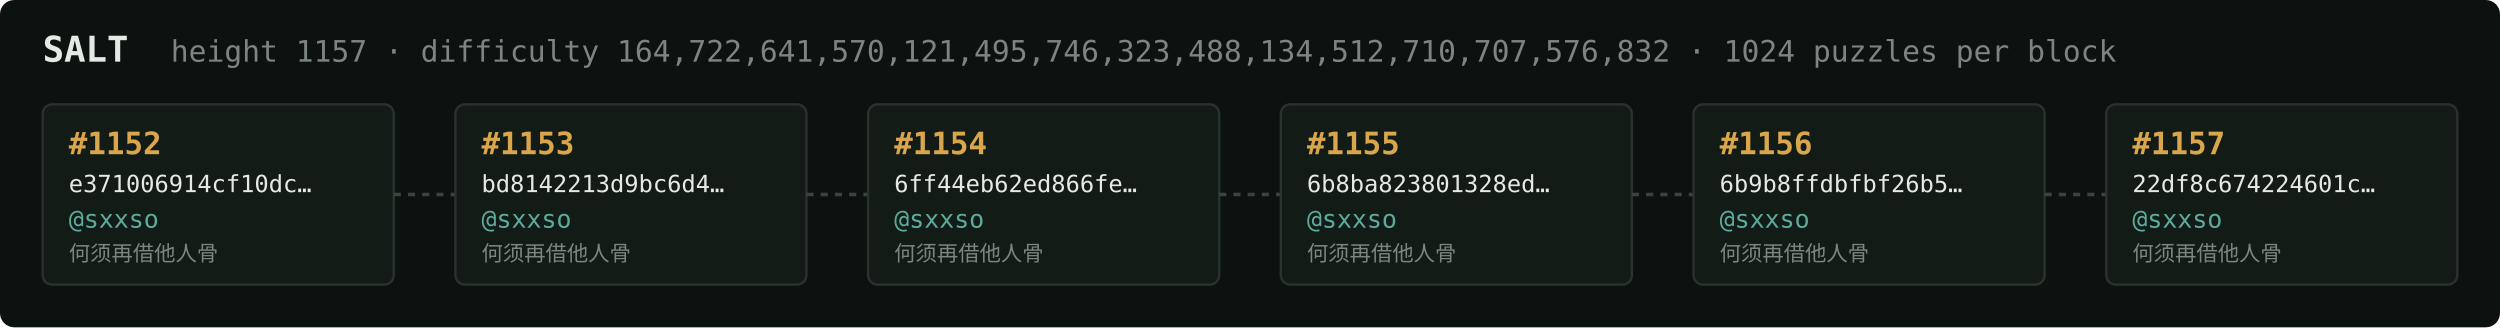
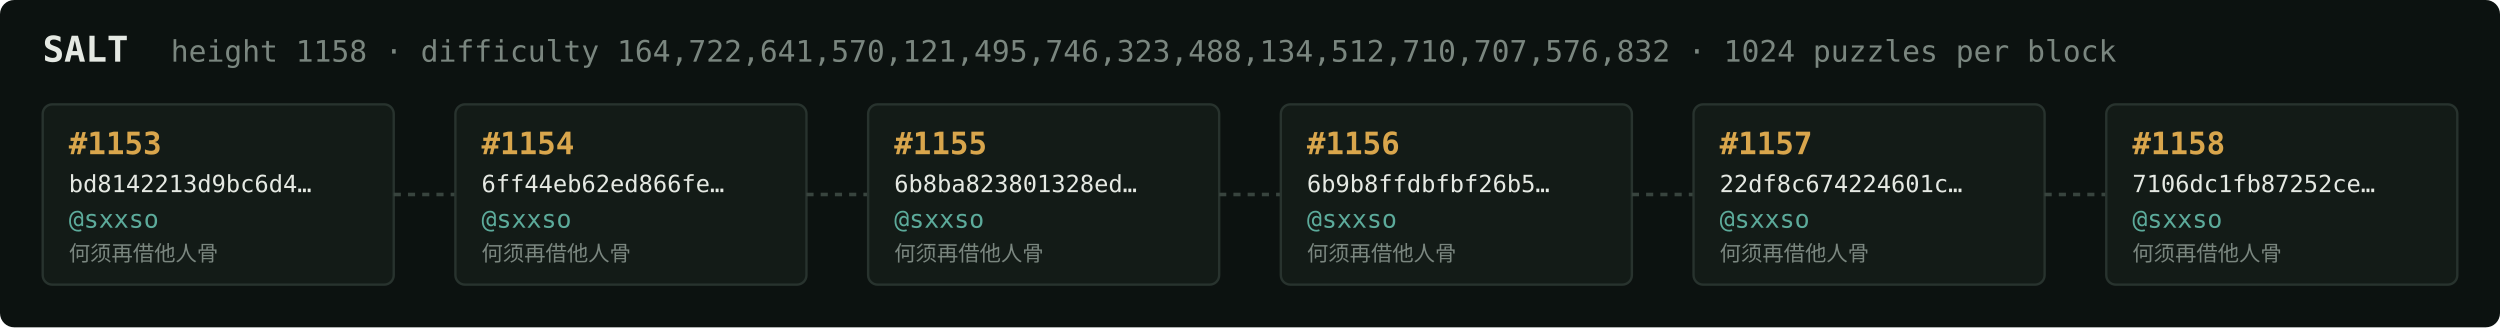
<svg xmlns="http://www.w3.org/2000/svg" width="1054" height="138" viewBox="0 0 1054 138" font-family="ui-monospace,SFMono-Regular,Menlo,monospace">
  <rect fill="#0c1210" width="1054" height="138" rx="6" />
  <text x="18" y="26" fill="#e5e9e3" font-size="15" font-weight="700">SALT</text>
-   <text x="72" y="26" fill="#7a867f" font-size="12.5">height 1157 · difficulty 164,722,641,570,121,495,746,323,488,134,512,710,707,576,832 · 1024 puzzles per block</text>
+   <text x="72" y="26" fill="#7a867f" font-size="12.5">height 1158 · difficulty 164,722,641,570,121,495,746,323,488,134,512,710,707,576,832 · 1024 puzzles per block</text>
  <rect x="18" y="44" width="148" height="76" rx="4" fill="#131b17" stroke="#28332e" stroke-width="1" />
-   <text x="29" y="65" fill="#d9a64c" font-size="13" font-weight="700">#1152</text>
-   <text x="29" y="81" fill="#e5e9e3" font-size="10">e371006914cf10dc…</text>
+   <text x="29" y="65" fill="#d9a64c" font-size="13" font-weight="700">#1153</text>
+   <text x="29" y="81" fill="#e5e9e3" font-size="10">bd8142213d9bc6d4…</text>
  <text x="29" y="96" fill="#5cab9b" font-size="10.5">@sxxso</text>
  <text x="29" y="110" fill="#7a867f" font-size="9">何须再借他人骨</text>
  <line x1="166" y1="82.0" x2="192" y2="82.0" stroke="#38443e" stroke-width="1.5" stroke-dasharray="3 3" />
  <rect x="192" y="44" width="148" height="76" rx="4" fill="#131b17" stroke="#28332e" stroke-width="1" />
-   <text x="203" y="65" fill="#d9a64c" font-size="13" font-weight="700">#1153</text>
-   <text x="203" y="81" fill="#e5e9e3" font-size="10">bd8142213d9bc6d4…</text>
+   <text x="203" y="65" fill="#d9a64c" font-size="13" font-weight="700">#1154</text>
+   <text x="203" y="81" fill="#e5e9e3" font-size="10">6ff44eb62ed866fe…</text>
  <text x="203" y="96" fill="#5cab9b" font-size="10.5">@sxxso</text>
  <text x="203" y="110" fill="#7a867f" font-size="9">何须再借他人骨</text>
  <line x1="340" y1="82.0" x2="366" y2="82.0" stroke="#38443e" stroke-width="1.5" stroke-dasharray="3 3" />
  <rect x="366" y="44" width="148" height="76" rx="4" fill="#131b17" stroke="#28332e" stroke-width="1" />
-   <text x="377" y="65" fill="#d9a64c" font-size="13" font-weight="700">#1154</text>
-   <text x="377" y="81" fill="#e5e9e3" font-size="10">6ff44eb62ed866fe…</text>
+   <text x="377" y="65" fill="#d9a64c" font-size="13" font-weight="700">#1155</text>
+   <text x="377" y="81" fill="#e5e9e3" font-size="10">6b8ba823801328ed…</text>
  <text x="377" y="96" fill="#5cab9b" font-size="10.5">@sxxso</text>
  <text x="377" y="110" fill="#7a867f" font-size="9">何须再借他人骨</text>
  <line x1="514" y1="82.0" x2="540" y2="82.0" stroke="#38443e" stroke-width="1.5" stroke-dasharray="3 3" />
  <rect x="540" y="44" width="148" height="76" rx="4" fill="#131b17" stroke="#28332e" stroke-width="1" />
-   <text x="551" y="65" fill="#d9a64c" font-size="13" font-weight="700">#1155</text>
-   <text x="551" y="81" fill="#e5e9e3" font-size="10">6b8ba823801328ed…</text>
+   <text x="551" y="65" fill="#d9a64c" font-size="13" font-weight="700">#1156</text>
+   <text x="551" y="81" fill="#e5e9e3" font-size="10">6b9b8ffdbfbf26b5…</text>
  <text x="551" y="96" fill="#5cab9b" font-size="10.5">@sxxso</text>
  <text x="551" y="110" fill="#7a867f" font-size="9">何须再借他人骨</text>
  <line x1="688" y1="82.0" x2="714" y2="82.0" stroke="#38443e" stroke-width="1.5" stroke-dasharray="3 3" />
  <rect x="714" y="44" width="148" height="76" rx="4" fill="#131b17" stroke="#28332e" stroke-width="1" />
-   <text x="725" y="65" fill="#d9a64c" font-size="13" font-weight="700">#1156</text>
-   <text x="725" y="81" fill="#e5e9e3" font-size="10">6b9b8ffdbfbf26b5…</text>
+   <text x="725" y="65" fill="#d9a64c" font-size="13" font-weight="700">#1157</text>
+   <text x="725" y="81" fill="#e5e9e3" font-size="10">22df8c674224601c…</text>
  <text x="725" y="96" fill="#5cab9b" font-size="10.5">@sxxso</text>
  <text x="725" y="110" fill="#7a867f" font-size="9">何须再借他人骨</text>
  <line x1="862" y1="82.0" x2="888" y2="82.0" stroke="#38443e" stroke-width="1.5" stroke-dasharray="3 3" />
  <rect x="888" y="44" width="148" height="76" rx="4" fill="#131b17" stroke="#28332e" stroke-width="1" />
-   <text x="899" y="65" fill="#d9a64c" font-size="13" font-weight="700">#1157</text>
-   <text x="899" y="81" fill="#e5e9e3" font-size="10">22df8c674224601c…</text>
+   <text x="899" y="65" fill="#d9a64c" font-size="13" font-weight="700">#1158</text>
+   <text x="899" y="81" fill="#e5e9e3" font-size="10">7106dc1fb87252ce…</text>
  <text x="899" y="96" fill="#5cab9b" font-size="10.5">@sxxso</text>
  <text x="899" y="110" fill="#7a867f" font-size="9">何须再借他人骨</text>
</svg>
